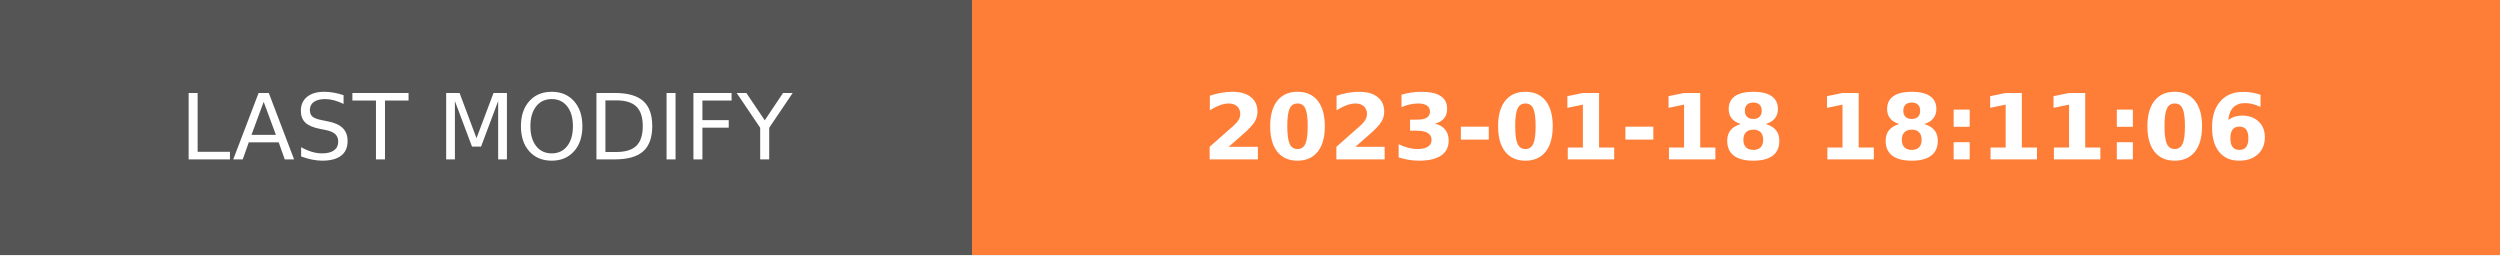
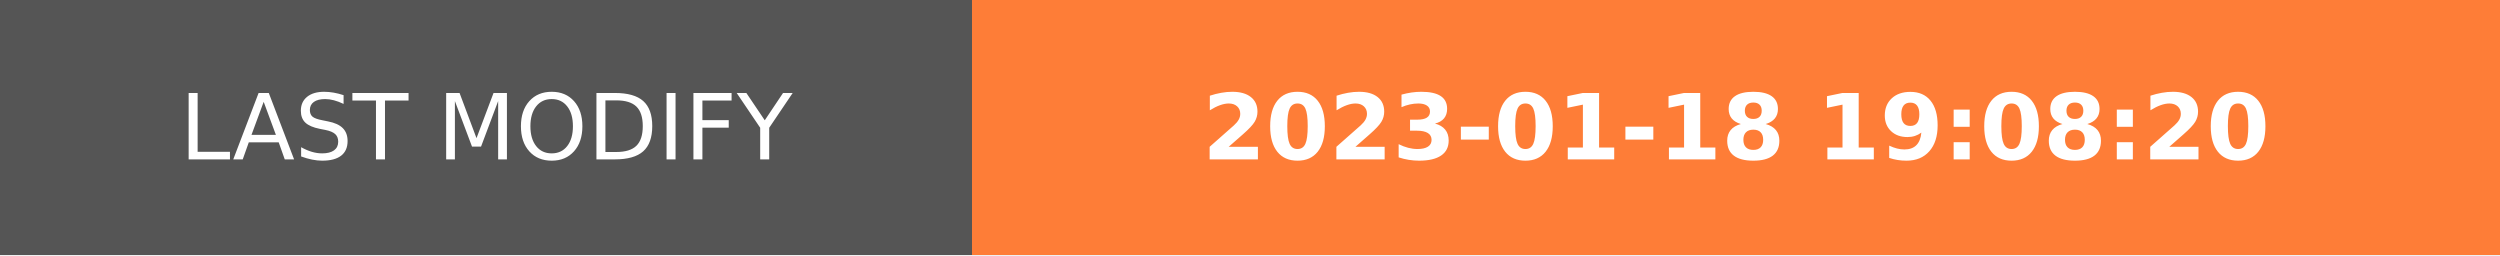
- <svg xmlns="http://www.w3.org/2000/svg" width="274.5" height="28" role="img" aria-label="LAST MODIFY: 2023-01-18 18:11:06">
+ <svg xmlns="http://www.w3.org/2000/svg" width="274.5" height="28" role="img" aria-label="LAST MODIFY: 2023-01-18 19:08:20">
  <g shape-rendering="crispEdges">
    <rect width="106.75" height="28" fill="#555" />
    <rect x="106.75" width="167.75" height="28" fill="#fe7d37" />
  </g>
  <g fill="#fff" text-anchor="middle" font-family="Verdana,Geneva,DejaVu Sans,sans-serif" text-rendering="geometricPrecision" font-size="100">
    <text transform="scale(.1)" x="533.75" y="175" textLength="827.5" fill="#fff">LAST MODIFY</text>
-     <text transform="scale(.1)" x="1906.25" y="175" textLength="1437.5" fill="#fff" font-weight="bold">2023-01-18 18:11:06</text>
+     <text transform="scale(.1)" x="1906.25" y="175" textLength="1437.5" fill="#fff" font-weight="bold">2023-01-18 19:08:20</text>
  </g>
</svg>
